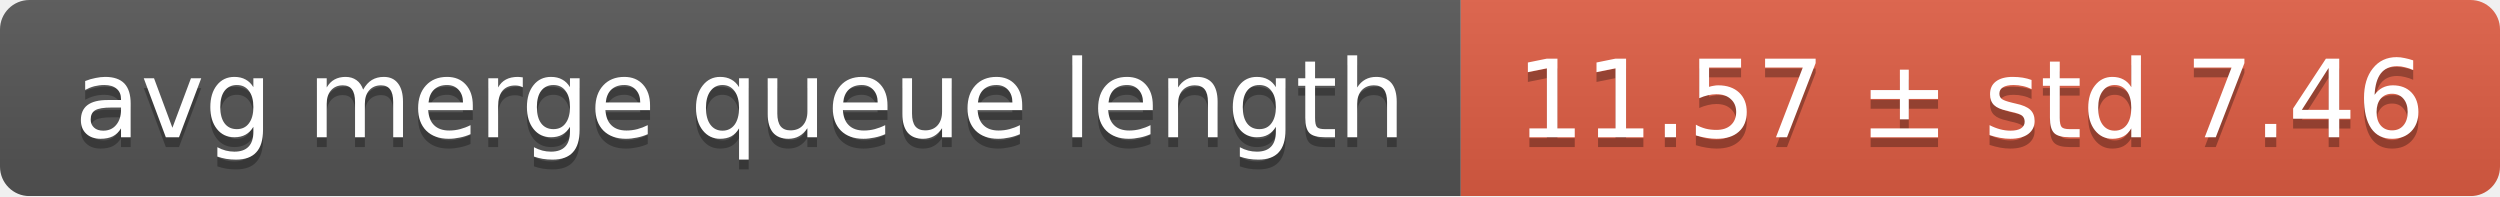
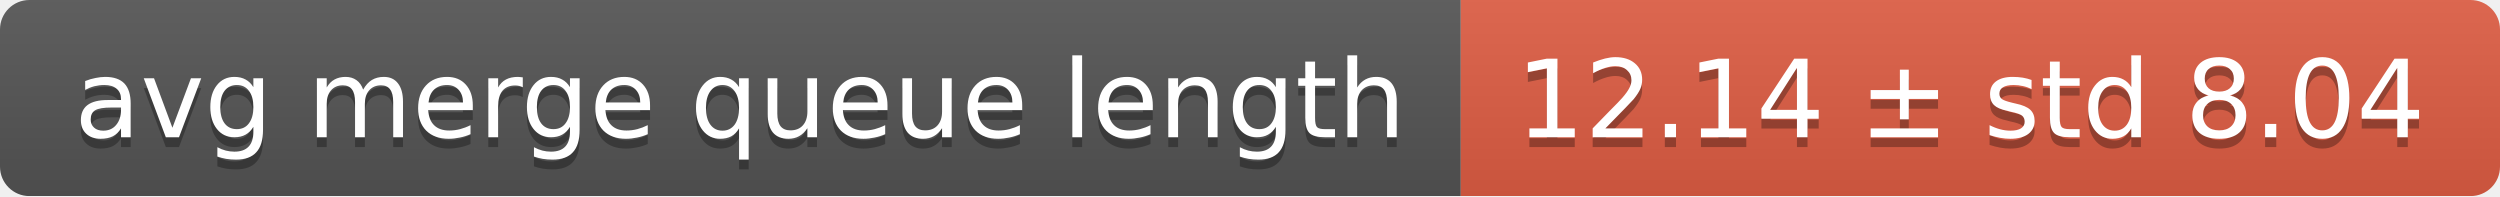
<svg xmlns="http://www.w3.org/2000/svg" width="255" height="20">
  <linearGradient id="smooth" x2="0" y2="100%">
    <stop offset="0" stop-color="#bbb" stop-opacity=".1" />
    <stop offset="1" stop-opacity=".1" />
  </linearGradient>
  <mask id="round">
    <rect width="255" height="20" rx="3" fill="#fff" />
  </mask>
  <g mask="url(#round)">
    <rect width="149" height="20" fill="#555" />
    <rect x="149" width="106" height="20" fill="#e05d44" />
    <rect width="255" height="20" fill="url(#smooth)" />
  </g>
  <g fill="#fff" text-anchor="middle" font-family="DejaVu Sans,Verdana,Geneva,sans-serif" font-size="11">
    <text x="75.5" y="15" fill="#010101" fill-opacity=".3">avg merge queue length</text>
    <text x="75.5" y="14">avg merge queue length</text>
-     <text x="201" y="15" fill="#010101" fill-opacity=".3">11.57 ± std 7.46</text>
-     <text x="201" y="14">11.57 ± std 7.46</text>
+     <text x="201" y="15" fill="#010101" fill-opacity=".3">12.14 ± std 8.04</text>
+     <text x="201" y="14">12.14 ± std 8.04</text>
  </g>
</svg>
